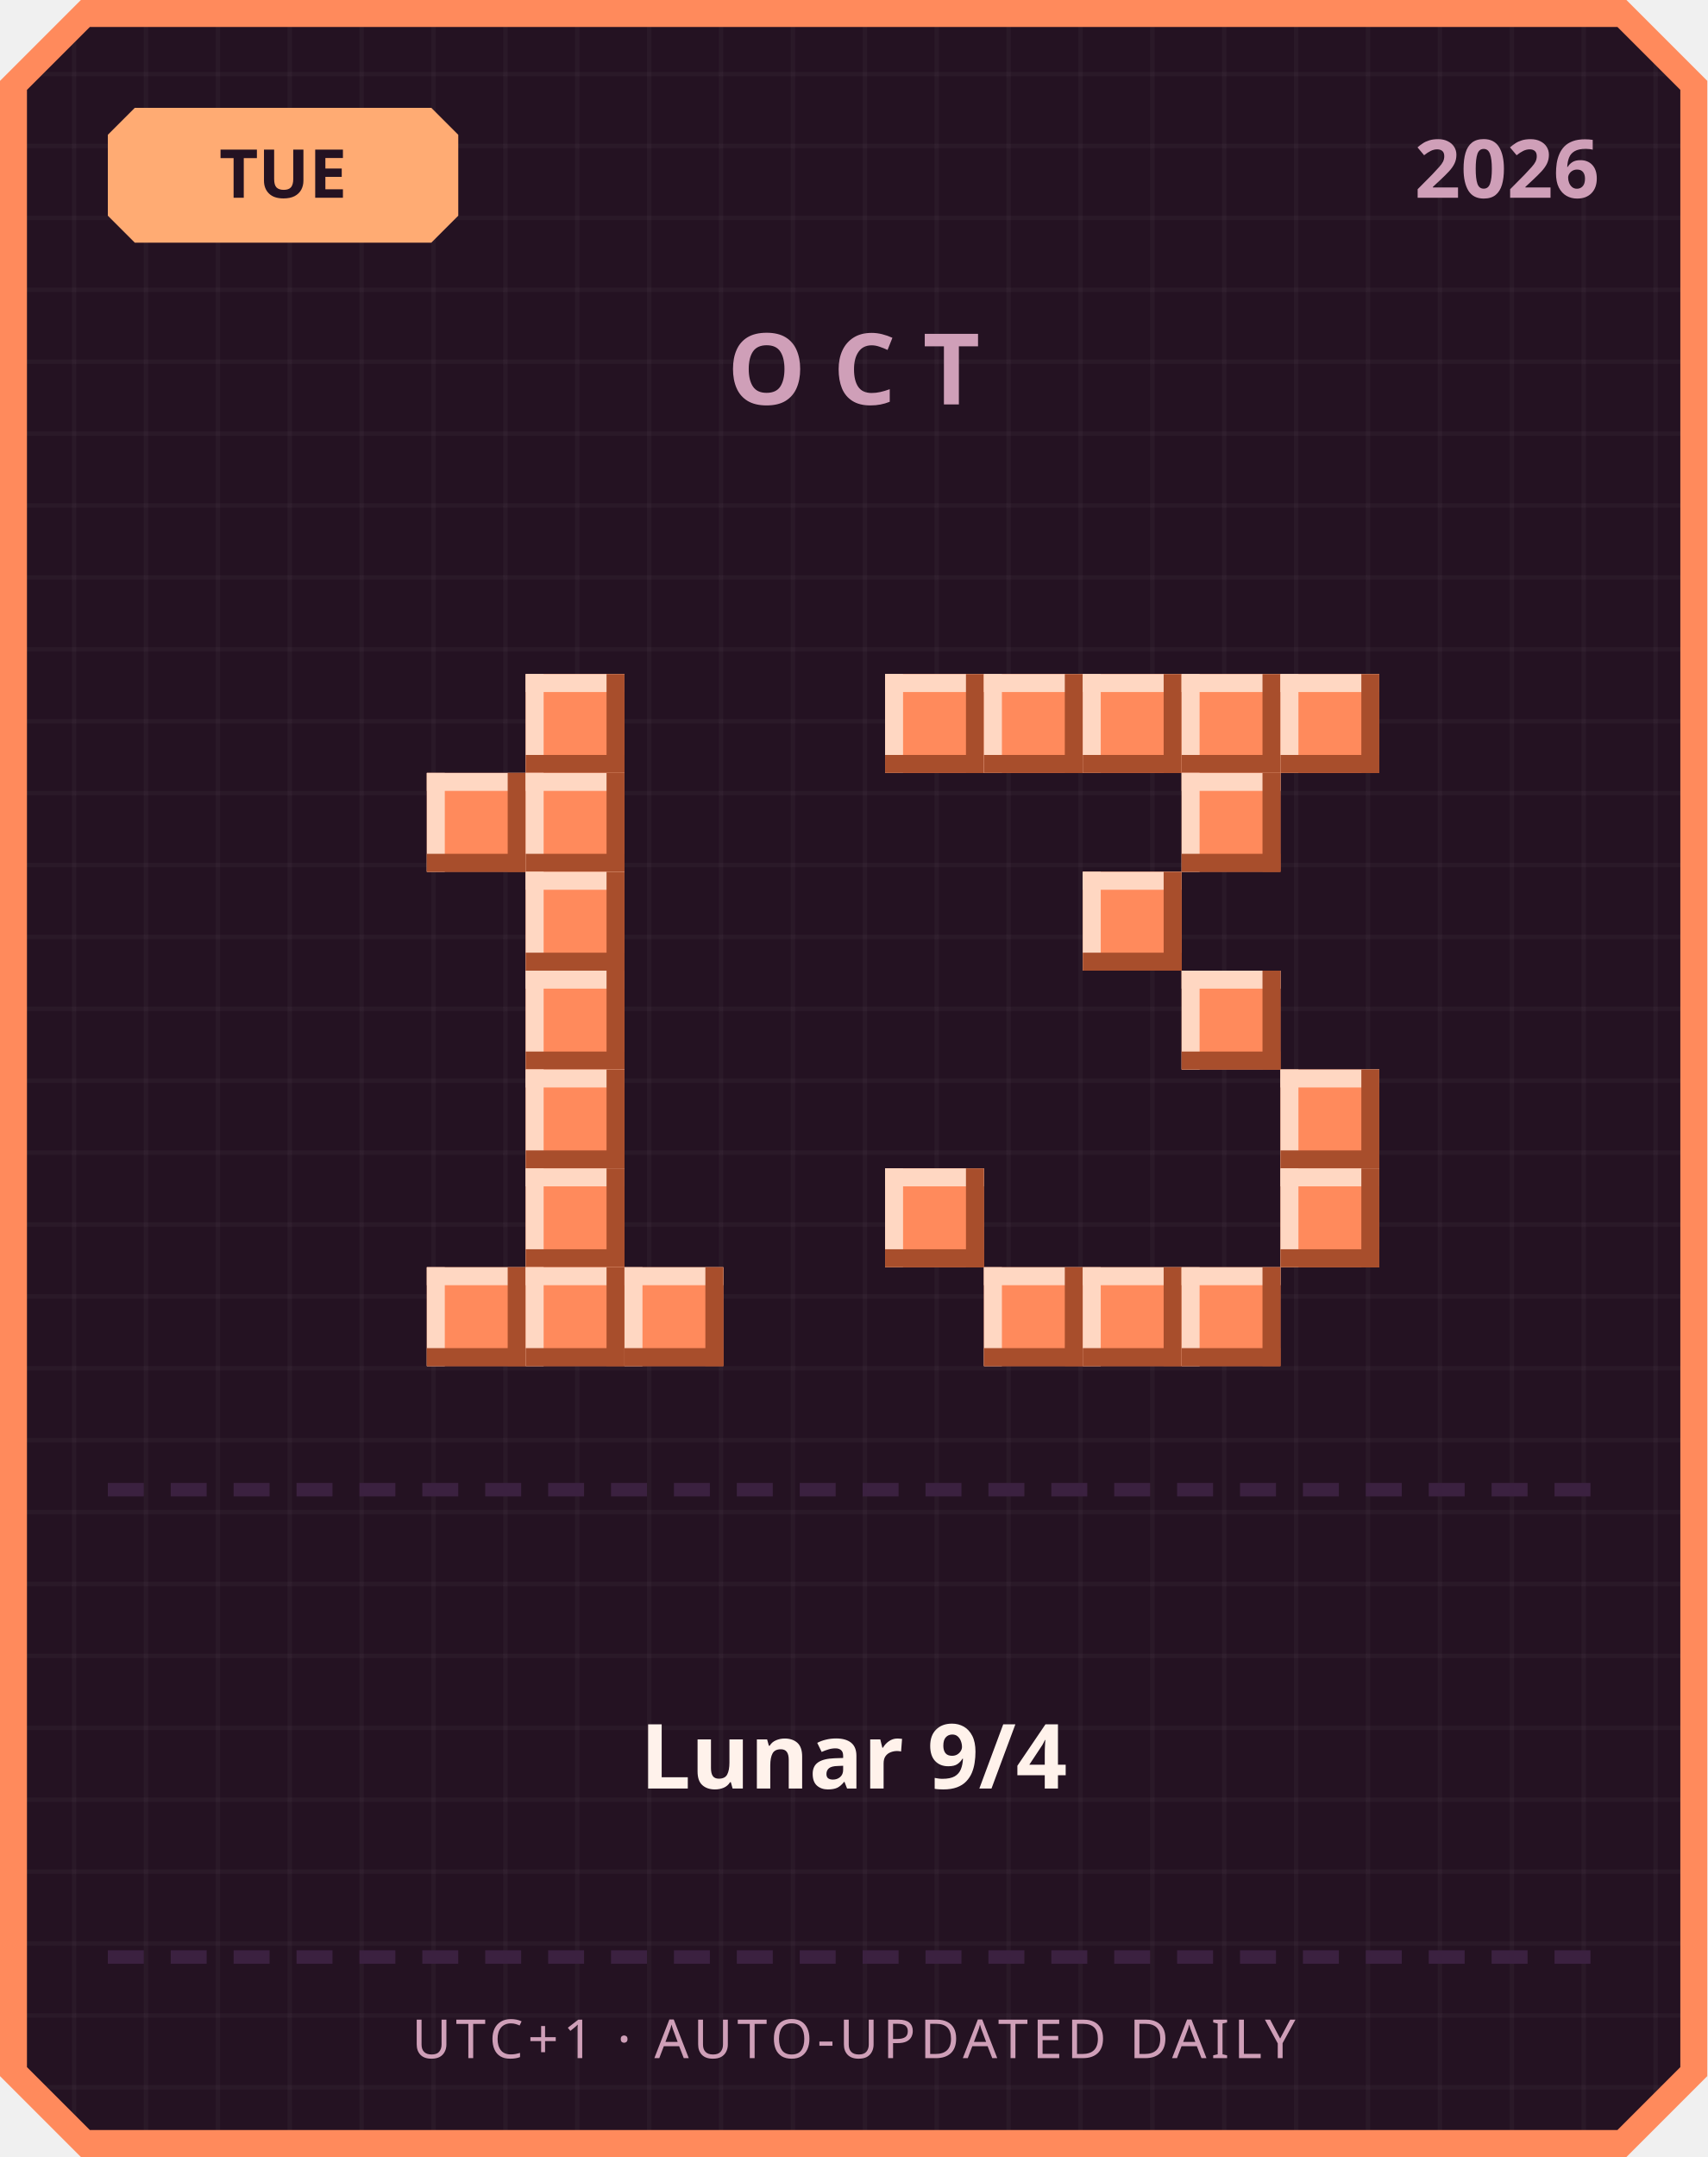
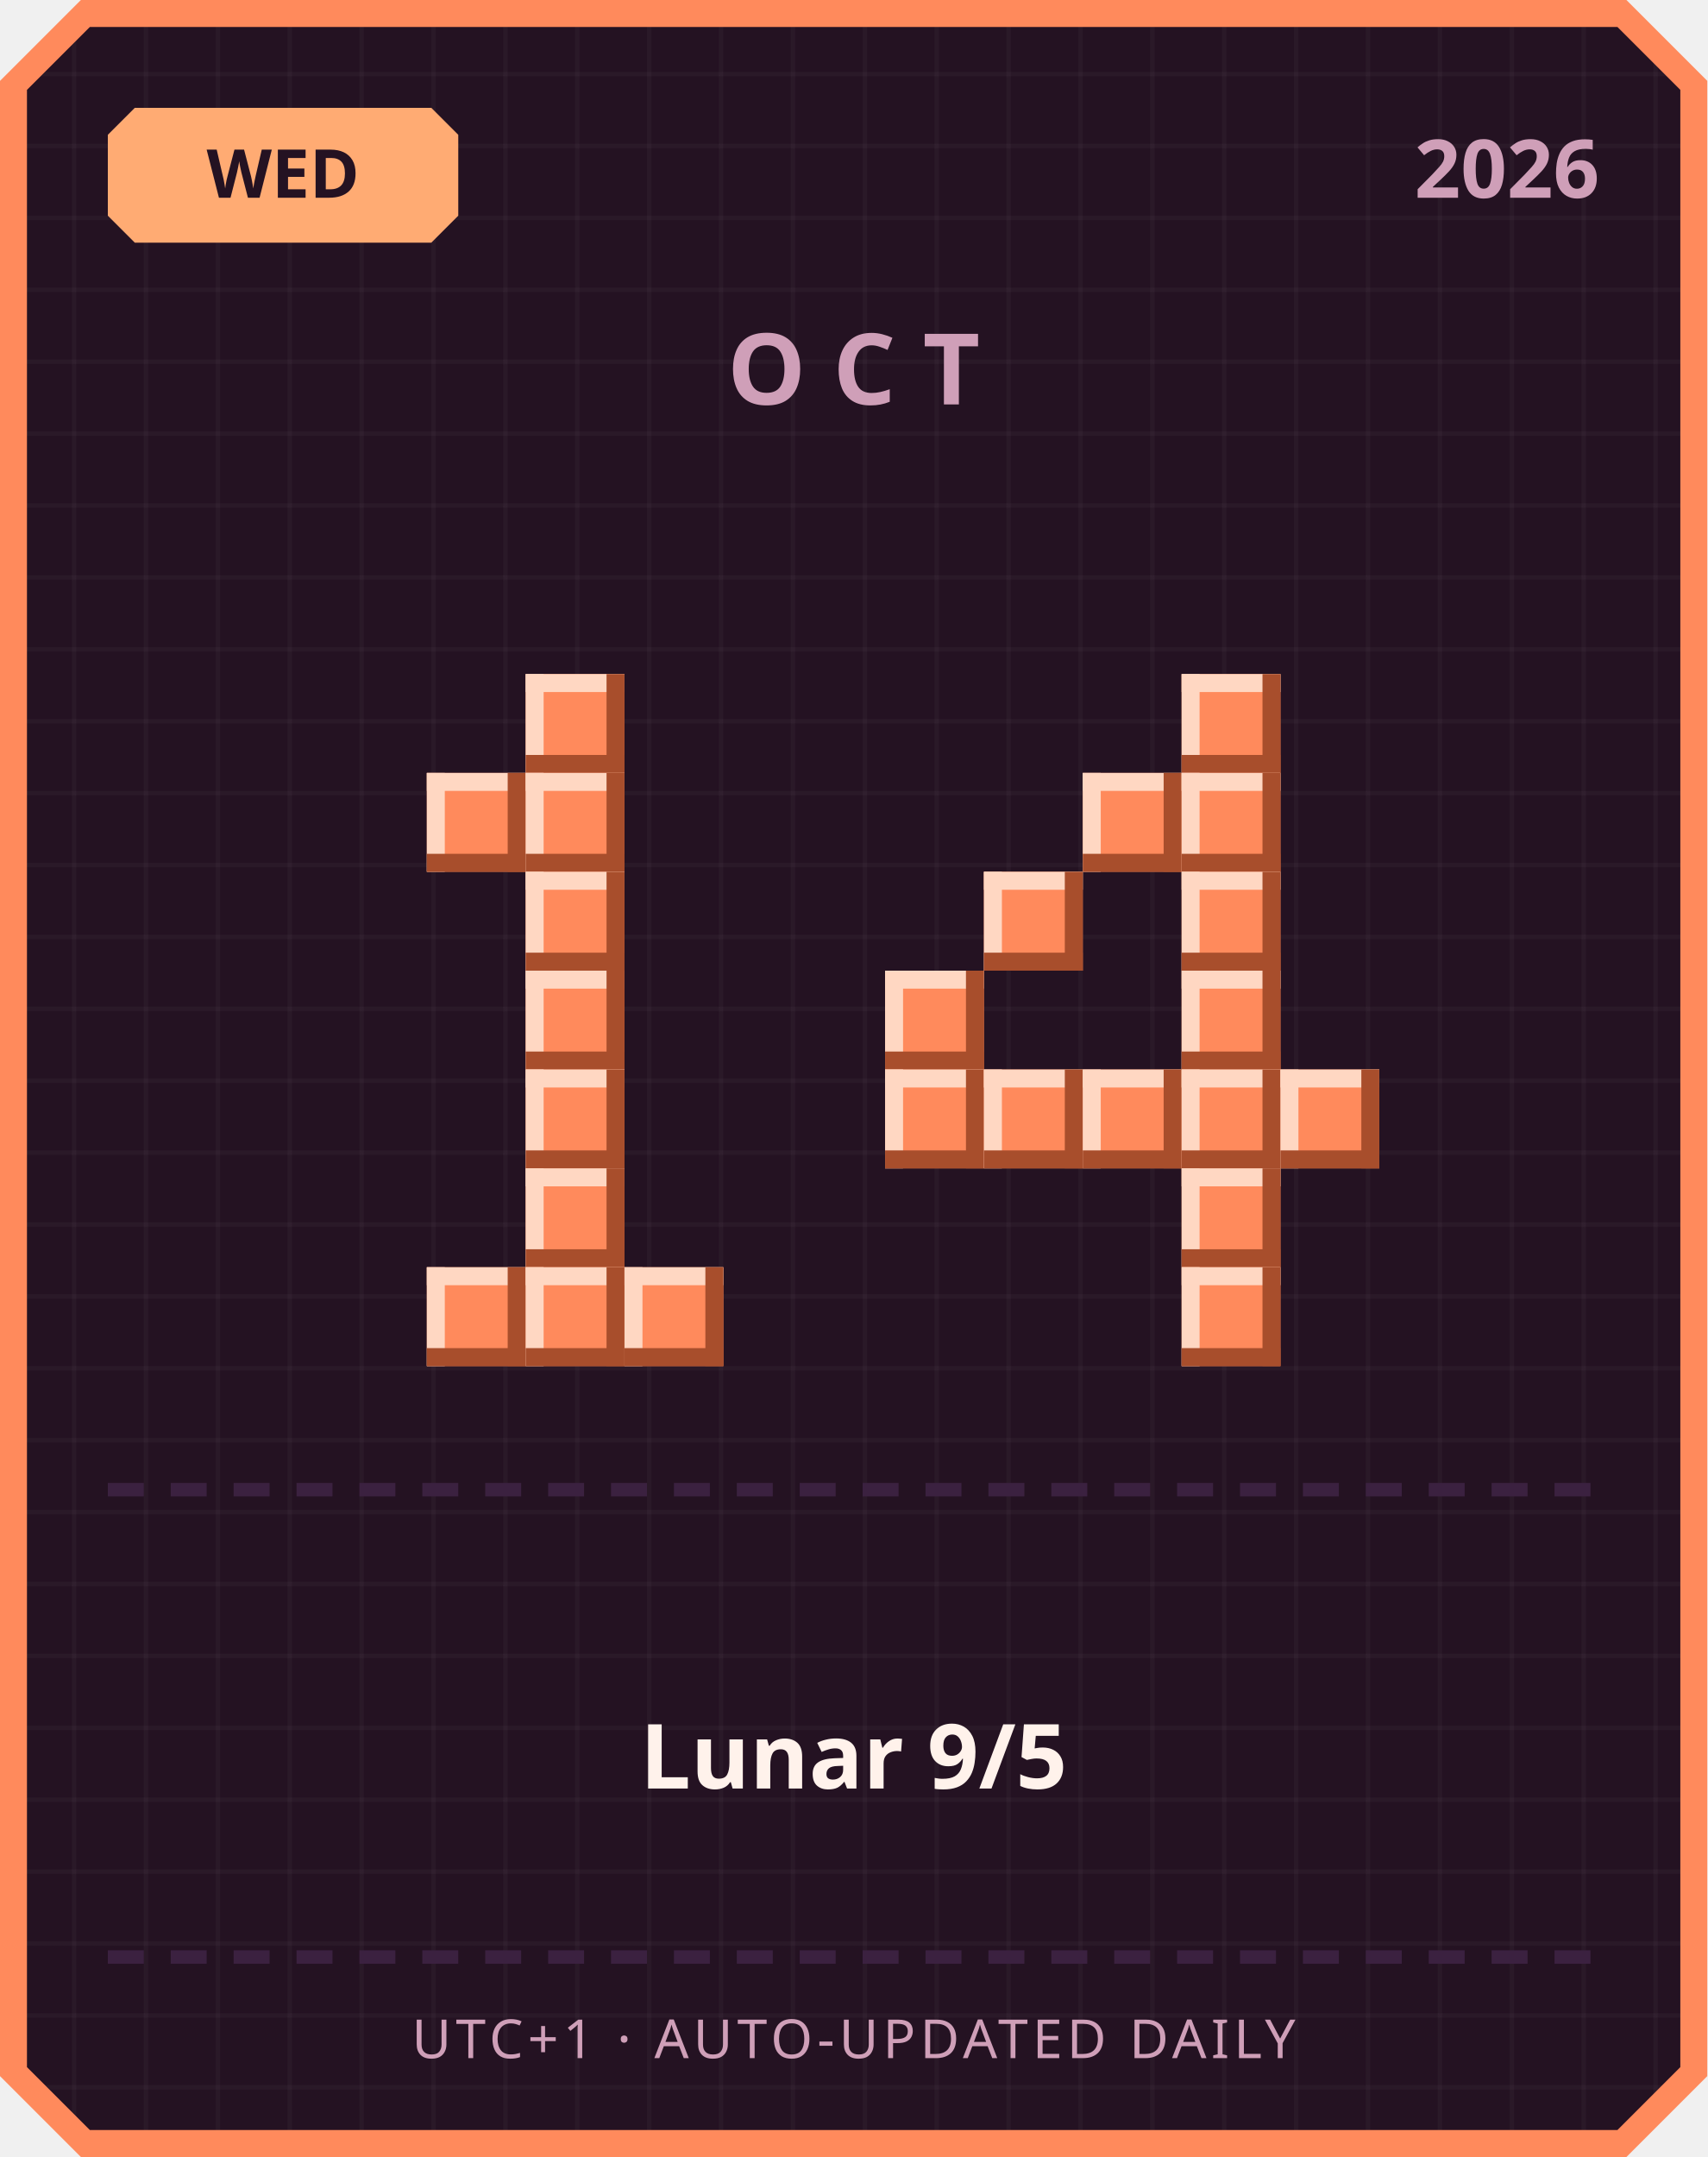
<svg xmlns="http://www.w3.org/2000/svg" width="380" height="480" viewBox="0 0 380 480">
  <defs>
    <pattern id="grid" width="16" height="16" patternUnits="userSpaceOnUse">
      <rect width="16" height="16" fill="#241222" />
      <rect width="1" height="16" fill="#ffffff" opacity="0.03" />
      <rect width="16" height="1" fill="#ffffff" opacity="0.03" />
    </pattern>
  </defs>
  <path d="M 18,0 L 362,0 L 380,18 L 380,462 L 362,480 L 18,480 L 0,462 L 0,18 Z" fill="#ff8a5c" />
  <path d="M 20,6 L 360,6 L 374,20 L 374,460 L 360,474 L 20,474 L 6,460 L 6,20 Z" fill="url(#grid)" />
  <path d="M 30,24 L 96,24 L 102,30 L 102,48 L 96,54 L 30,54 L 24,48 L 24,30 Z" fill="#ffab73" />
-   <text x="63" y="44" text-anchor="middle" font-family="'Segoe UI', sans-serif" font-size="15" font-weight="700" fill="#241222">TUE</text>
+   <text x="63" y="44" text-anchor="middle" font-family="'Segoe UI', sans-serif" font-size="15" font-weight="700" fill="#241222">WED</text>
  <text x="356" y="44" text-anchor="end" font-family="'Segoe UI', sans-serif" font-size="18" font-weight="700" fill="#cf9fb8">2026</text>
  <text x="190" y="90" text-anchor="middle" font-family="'Segoe UI', sans-serif" font-size="22" font-weight="700" letter-spacing="6" fill="#cf9fb8">OCT</text>
  <rect x="117" y="150" width="22" height="22" fill="#ff8a5c" />
  <rect x="117" y="150" width="22" height="4" fill="#ffd7c2" />
  <rect x="117" y="150" width="4" height="22" fill="#ffd7c2" />
  <rect x="117" y="168" width="22" height="4" fill="#a84e2c" />
  <rect x="135" y="150" width="4" height="22" fill="#a84e2c" />
  <rect x="95" y="172" width="22" height="22" fill="#ff8a5c" />
  <rect x="95" y="172" width="22" height="4" fill="#ffd7c2" />
  <rect x="95" y="172" width="4" height="22" fill="#ffd7c2" />
  <rect x="95" y="190" width="22" height="4" fill="#a84e2c" />
  <rect x="113" y="172" width="4" height="22" fill="#a84e2c" />
  <rect x="117" y="172" width="22" height="22" fill="#ff8a5c" />
  <rect x="117" y="172" width="22" height="4" fill="#ffd7c2" />
  <rect x="117" y="172" width="4" height="22" fill="#ffd7c2" />
  <rect x="117" y="190" width="22" height="4" fill="#a84e2c" />
  <rect x="135" y="172" width="4" height="22" fill="#a84e2c" />
  <rect x="117" y="194" width="22" height="22" fill="#ff8a5c" />
  <rect x="117" y="194" width="22" height="4" fill="#ffd7c2" />
  <rect x="117" y="194" width="4" height="22" fill="#ffd7c2" />
  <rect x="117" y="212" width="22" height="4" fill="#a84e2c" />
  <rect x="135" y="194" width="4" height="22" fill="#a84e2c" />
  <rect x="117" y="216" width="22" height="22" fill="#ff8a5c" />
  <rect x="117" y="216" width="22" height="4" fill="#ffd7c2" />
  <rect x="117" y="216" width="4" height="22" fill="#ffd7c2" />
  <rect x="117" y="234" width="22" height="4" fill="#a84e2c" />
  <rect x="135" y="216" width="4" height="22" fill="#a84e2c" />
  <rect x="117" y="238" width="22" height="22" fill="#ff8a5c" />
  <rect x="117" y="238" width="22" height="4" fill="#ffd7c2" />
  <rect x="117" y="238" width="4" height="22" fill="#ffd7c2" />
  <rect x="117" y="256" width="22" height="4" fill="#a84e2c" />
  <rect x="135" y="238" width="4" height="22" fill="#a84e2c" />
  <rect x="117" y="260" width="22" height="22" fill="#ff8a5c" />
  <rect x="117" y="260" width="22" height="4" fill="#ffd7c2" />
  <rect x="117" y="260" width="4" height="22" fill="#ffd7c2" />
  <rect x="117" y="278" width="22" height="4" fill="#a84e2c" />
  <rect x="135" y="260" width="4" height="22" fill="#a84e2c" />
  <rect x="95" y="282" width="22" height="22" fill="#ff8a5c" />
  <rect x="95" y="282" width="22" height="4" fill="#ffd7c2" />
  <rect x="95" y="282" width="4" height="22" fill="#ffd7c2" />
  <rect x="95" y="300" width="22" height="4" fill="#a84e2c" />
  <rect x="113" y="282" width="4" height="22" fill="#a84e2c" />
  <rect x="117" y="282" width="22" height="22" fill="#ff8a5c" />
  <rect x="117" y="282" width="22" height="4" fill="#ffd7c2" />
  <rect x="117" y="282" width="4" height="22" fill="#ffd7c2" />
  <rect x="117" y="300" width="22" height="4" fill="#a84e2c" />
  <rect x="135" y="282" width="4" height="22" fill="#a84e2c" />
  <rect x="139" y="282" width="22" height="22" fill="#ff8a5c" />
  <rect x="139" y="282" width="22" height="4" fill="#ffd7c2" />
  <rect x="139" y="282" width="4" height="22" fill="#ffd7c2" />
  <rect x="139" y="300" width="22" height="4" fill="#a84e2c" />
  <rect x="157" y="282" width="4" height="22" fill="#a84e2c" />
-   <rect x="197" y="150" width="22" height="22" fill="#ff8a5c" />
-   <rect x="197" y="150" width="22" height="4" fill="#ffd7c2" />
-   <rect x="197" y="150" width="4" height="22" fill="#ffd7c2" />
-   <rect x="197" y="168" width="22" height="4" fill="#a84e2c" />
-   <rect x="215" y="150" width="4" height="22" fill="#a84e2c" />
-   <rect x="219" y="150" width="22" height="22" fill="#ff8a5c" />
-   <rect x="219" y="150" width="22" height="4" fill="#ffd7c2" />
-   <rect x="219" y="150" width="4" height="22" fill="#ffd7c2" />
-   <rect x="219" y="168" width="22" height="4" fill="#a84e2c" />
-   <rect x="237" y="150" width="4" height="22" fill="#a84e2c" />
-   <rect x="241" y="150" width="22" height="22" fill="#ff8a5c" />
-   <rect x="241" y="150" width="22" height="4" fill="#ffd7c2" />
-   <rect x="241" y="150" width="4" height="22" fill="#ffd7c2" />
-   <rect x="241" y="168" width="22" height="4" fill="#a84e2c" />
-   <rect x="259" y="150" width="4" height="22" fill="#a84e2c" />
  <rect x="263" y="150" width="22" height="22" fill="#ff8a5c" />
  <rect x="263" y="150" width="22" height="4" fill="#ffd7c2" />
  <rect x="263" y="150" width="4" height="22" fill="#ffd7c2" />
  <rect x="263" y="168" width="22" height="4" fill="#a84e2c" />
  <rect x="281" y="150" width="4" height="22" fill="#a84e2c" />
-   <rect x="285" y="150" width="22" height="22" fill="#ff8a5c" />
-   <rect x="285" y="150" width="22" height="4" fill="#ffd7c2" />
-   <rect x="285" y="150" width="4" height="22" fill="#ffd7c2" />
-   <rect x="285" y="168" width="22" height="4" fill="#a84e2c" />
-   <rect x="303" y="150" width="4" height="22" fill="#a84e2c" />
+   <rect x="241" y="172" width="22" height="22" fill="#ff8a5c" />
+   <rect x="241" y="172" width="22" height="4" fill="#ffd7c2" />
+   <rect x="241" y="172" width="4" height="22" fill="#ffd7c2" />
+   <rect x="241" y="190" width="22" height="4" fill="#a84e2c" />
+   <rect x="259" y="172" width="4" height="22" fill="#a84e2c" />
  <rect x="263" y="172" width="22" height="22" fill="#ff8a5c" />
  <rect x="263" y="172" width="22" height="4" fill="#ffd7c2" />
  <rect x="263" y="172" width="4" height="22" fill="#ffd7c2" />
  <rect x="263" y="190" width="22" height="4" fill="#a84e2c" />
  <rect x="281" y="172" width="4" height="22" fill="#a84e2c" />
-   <rect x="241" y="194" width="22" height="22" fill="#ff8a5c" />
-   <rect x="241" y="194" width="22" height="4" fill="#ffd7c2" />
-   <rect x="241" y="194" width="4" height="22" fill="#ffd7c2" />
-   <rect x="241" y="212" width="22" height="4" fill="#a84e2c" />
-   <rect x="259" y="194" width="4" height="22" fill="#a84e2c" />
+   <rect x="219" y="194" width="22" height="22" fill="#ff8a5c" />
+   <rect x="219" y="194" width="22" height="4" fill="#ffd7c2" />
+   <rect x="219" y="194" width="4" height="22" fill="#ffd7c2" />
+   <rect x="219" y="212" width="22" height="4" fill="#a84e2c" />
+   <rect x="237" y="194" width="4" height="22" fill="#a84e2c" />
+   <rect x="263" y="194" width="22" height="22" fill="#ff8a5c" />
+   <rect x="263" y="194" width="22" height="4" fill="#ffd7c2" />
+   <rect x="263" y="194" width="4" height="22" fill="#ffd7c2" />
+   <rect x="263" y="212" width="22" height="4" fill="#a84e2c" />
+   <rect x="281" y="194" width="4" height="22" fill="#a84e2c" />
+   <rect x="197" y="216" width="22" height="22" fill="#ff8a5c" />
+   <rect x="197" y="216" width="22" height="4" fill="#ffd7c2" />
+   <rect x="197" y="216" width="4" height="22" fill="#ffd7c2" />
+   <rect x="197" y="234" width="22" height="4" fill="#a84e2c" />
+   <rect x="215" y="216" width="4" height="22" fill="#a84e2c" />
  <rect x="263" y="216" width="22" height="22" fill="#ff8a5c" />
  <rect x="263" y="216" width="22" height="4" fill="#ffd7c2" />
  <rect x="263" y="216" width="4" height="22" fill="#ffd7c2" />
  <rect x="263" y="234" width="22" height="4" fill="#a84e2c" />
  <rect x="281" y="216" width="4" height="22" fill="#a84e2c" />
+   <rect x="197" y="238" width="22" height="22" fill="#ff8a5c" />
+   <rect x="197" y="238" width="22" height="4" fill="#ffd7c2" />
+   <rect x="197" y="238" width="4" height="22" fill="#ffd7c2" />
+   <rect x="197" y="256" width="22" height="4" fill="#a84e2c" />
+   <rect x="215" y="238" width="4" height="22" fill="#a84e2c" />
+   <rect x="219" y="238" width="22" height="22" fill="#ff8a5c" />
+   <rect x="219" y="238" width="22" height="4" fill="#ffd7c2" />
+   <rect x="219" y="238" width="4" height="22" fill="#ffd7c2" />
+   <rect x="219" y="256" width="22" height="4" fill="#a84e2c" />
+   <rect x="237" y="238" width="4" height="22" fill="#a84e2c" />
+   <rect x="241" y="238" width="22" height="22" fill="#ff8a5c" />
+   <rect x="241" y="238" width="22" height="4" fill="#ffd7c2" />
+   <rect x="241" y="238" width="4" height="22" fill="#ffd7c2" />
+   <rect x="241" y="256" width="22" height="4" fill="#a84e2c" />
+   <rect x="259" y="238" width="4" height="22" fill="#a84e2c" />
+   <rect x="263" y="238" width="22" height="22" fill="#ff8a5c" />
+   <rect x="263" y="238" width="22" height="4" fill="#ffd7c2" />
+   <rect x="263" y="238" width="4" height="22" fill="#ffd7c2" />
+   <rect x="263" y="256" width="22" height="4" fill="#a84e2c" />
+   <rect x="281" y="238" width="4" height="22" fill="#a84e2c" />
  <rect x="285" y="238" width="22" height="22" fill="#ff8a5c" />
  <rect x="285" y="238" width="22" height="4" fill="#ffd7c2" />
  <rect x="285" y="238" width="4" height="22" fill="#ffd7c2" />
  <rect x="285" y="256" width="22" height="4" fill="#a84e2c" />
  <rect x="303" y="238" width="4" height="22" fill="#a84e2c" />
-   <rect x="197" y="260" width="22" height="22" fill="#ff8a5c" />
-   <rect x="197" y="260" width="22" height="4" fill="#ffd7c2" />
-   <rect x="197" y="260" width="4" height="22" fill="#ffd7c2" />
-   <rect x="197" y="278" width="22" height="4" fill="#a84e2c" />
-   <rect x="215" y="260" width="4" height="22" fill="#a84e2c" />
-   <rect x="285" y="260" width="22" height="22" fill="#ff8a5c" />
-   <rect x="285" y="260" width="22" height="4" fill="#ffd7c2" />
-   <rect x="285" y="260" width="4" height="22" fill="#ffd7c2" />
-   <rect x="285" y="278" width="22" height="4" fill="#a84e2c" />
-   <rect x="303" y="260" width="4" height="22" fill="#a84e2c" />
-   <rect x="219" y="282" width="22" height="22" fill="#ff8a5c" />
-   <rect x="219" y="282" width="22" height="4" fill="#ffd7c2" />
-   <rect x="219" y="282" width="4" height="22" fill="#ffd7c2" />
-   <rect x="219" y="300" width="22" height="4" fill="#a84e2c" />
-   <rect x="237" y="282" width="4" height="22" fill="#a84e2c" />
-   <rect x="241" y="282" width="22" height="22" fill="#ff8a5c" />
-   <rect x="241" y="282" width="22" height="4" fill="#ffd7c2" />
-   <rect x="241" y="282" width="4" height="22" fill="#ffd7c2" />
-   <rect x="241" y="300" width="22" height="4" fill="#a84e2c" />
-   <rect x="259" y="282" width="4" height="22" fill="#a84e2c" />
+   <rect x="263" y="260" width="22" height="22" fill="#ff8a5c" />
+   <rect x="263" y="260" width="22" height="4" fill="#ffd7c2" />
+   <rect x="263" y="260" width="4" height="22" fill="#ffd7c2" />
+   <rect x="263" y="278" width="22" height="4" fill="#a84e2c" />
+   <rect x="281" y="260" width="4" height="22" fill="#a84e2c" />
  <rect x="263" y="282" width="22" height="22" fill="#ff8a5c" />
  <rect x="263" y="282" width="22" height="4" fill="#ffd7c2" />
  <rect x="263" y="282" width="4" height="22" fill="#ffd7c2" />
  <rect x="263" y="300" width="22" height="4" fill="#a84e2c" />
  <rect x="281" y="282" width="4" height="22" fill="#a84e2c" />
  <rect x="24" y="330" width="8" height="3" fill="#3b2140" />
  <rect x="38" y="330" width="8" height="3" fill="#3b2140" />
  <rect x="52" y="330" width="8" height="3" fill="#3b2140" />
  <rect x="66" y="330" width="8" height="3" fill="#3b2140" />
  <rect x="80" y="330" width="8" height="3" fill="#3b2140" />
  <rect x="94" y="330" width="8" height="3" fill="#3b2140" />
  <rect x="108" y="330" width="8" height="3" fill="#3b2140" />
  <rect x="122" y="330" width="8" height="3" fill="#3b2140" />
  <rect x="136" y="330" width="8" height="3" fill="#3b2140" />
  <rect x="150" y="330" width="8" height="3" fill="#3b2140" />
  <rect x="164" y="330" width="8" height="3" fill="#3b2140" />
  <rect x="178" y="330" width="8" height="3" fill="#3b2140" />
  <rect x="192" y="330" width="8" height="3" fill="#3b2140" />
  <rect x="206" y="330" width="8" height="3" fill="#3b2140" />
  <rect x="220" y="330" width="8" height="3" fill="#3b2140" />
  <rect x="234" y="330" width="8" height="3" fill="#3b2140" />
  <rect x="248" y="330" width="8" height="3" fill="#3b2140" />
  <rect x="262" y="330" width="8" height="3" fill="#3b2140" />
  <rect x="276" y="330" width="8" height="3" fill="#3b2140" />
  <rect x="290" y="330" width="8" height="3" fill="#3b2140" />
  <rect x="304" y="330" width="8" height="3" fill="#3b2140" />
  <rect x="318" y="330" width="8" height="3" fill="#3b2140" />
  <rect x="332" y="330" width="8" height="3" fill="#3b2140" />
  <rect x="346" y="330" width="8" height="3" fill="#3b2140" />
-   <text x="190" y="398" text-anchor="middle" font-family="'Segoe UI', 'Microsoft JhengHei', sans-serif" font-size="20" font-weight="700" fill="#fff2eb">Lunar 9/4</text>
+   <text x="190" y="398" text-anchor="middle" font-family="'Segoe UI', 'Microsoft JhengHei', sans-serif" font-size="20" font-weight="700" fill="#fff2eb">Lunar 9/5</text>
  <rect x="24" y="434" width="8" height="3" fill="#3b2140" />
  <rect x="38" y="434" width="8" height="3" fill="#3b2140" />
  <rect x="52" y="434" width="8" height="3" fill="#3b2140" />
  <rect x="66" y="434" width="8" height="3" fill="#3b2140" />
  <rect x="80" y="434" width="8" height="3" fill="#3b2140" />
  <rect x="94" y="434" width="8" height="3" fill="#3b2140" />
  <rect x="108" y="434" width="8" height="3" fill="#3b2140" />
  <rect x="122" y="434" width="8" height="3" fill="#3b2140" />
  <rect x="136" y="434" width="8" height="3" fill="#3b2140" />
  <rect x="150" y="434" width="8" height="3" fill="#3b2140" />
  <rect x="164" y="434" width="8" height="3" fill="#3b2140" />
  <rect x="178" y="434" width="8" height="3" fill="#3b2140" />
  <rect x="192" y="434" width="8" height="3" fill="#3b2140" />
  <rect x="206" y="434" width="8" height="3" fill="#3b2140" />
  <rect x="220" y="434" width="8" height="3" fill="#3b2140" />
  <rect x="234" y="434" width="8" height="3" fill="#3b2140" />
  <rect x="248" y="434" width="8" height="3" fill="#3b2140" />
  <rect x="262" y="434" width="8" height="3" fill="#3b2140" />
  <rect x="276" y="434" width="8" height="3" fill="#3b2140" />
  <rect x="290" y="434" width="8" height="3" fill="#3b2140" />
  <rect x="304" y="434" width="8" height="3" fill="#3b2140" />
  <rect x="318" y="434" width="8" height="3" fill="#3b2140" />
  <rect x="332" y="434" width="8" height="3" fill="#3b2140" />
  <rect x="346" y="434" width="8" height="3" fill="#3b2140" />
  <text x="190" y="458" text-anchor="middle" font-family="'Segoe UI', sans-serif" font-size="12" letter-spacing="1" fill="#cf9fb8">UTC+1 · AUTO-UPDATED DAILY</text>
</svg>
